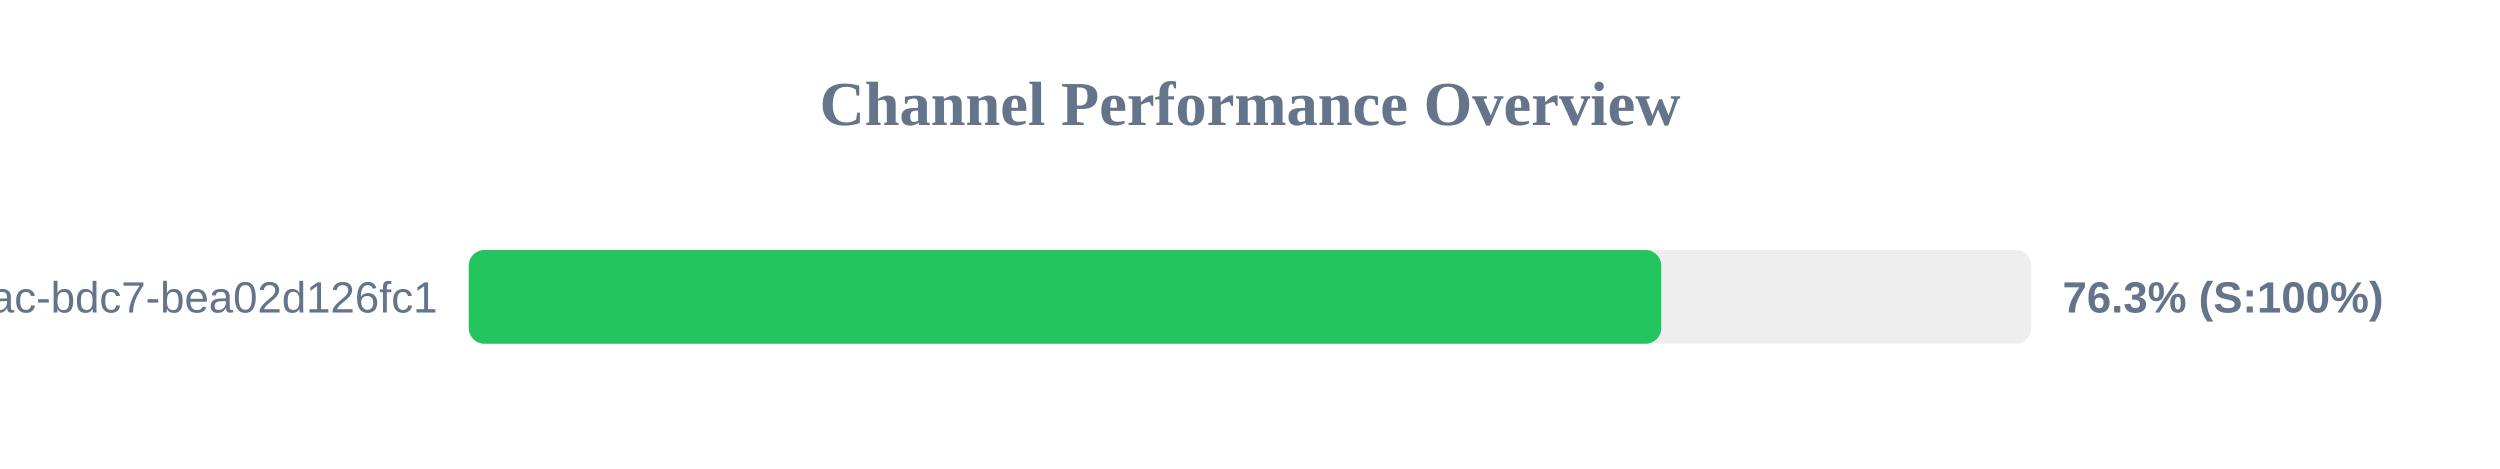
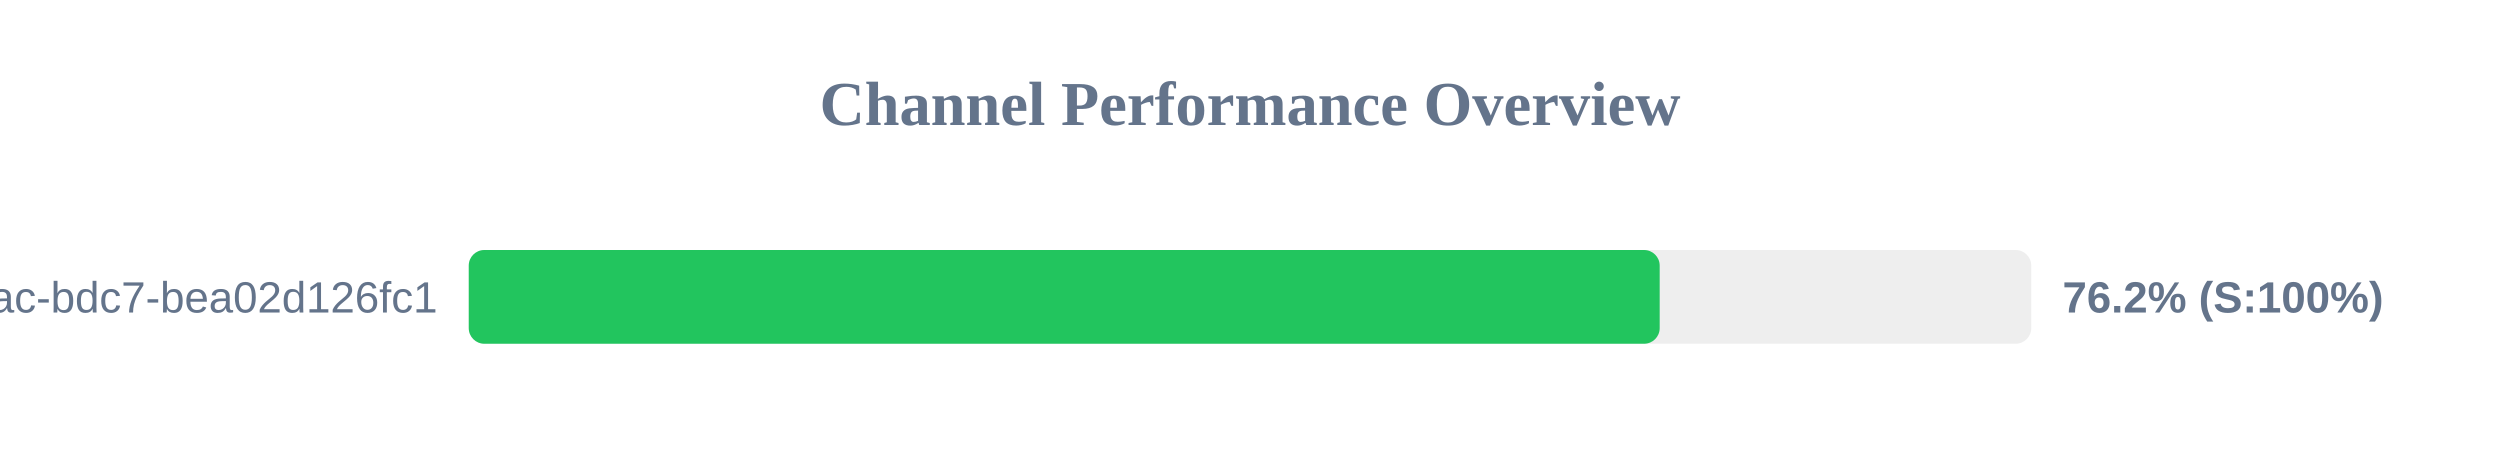
<svg xmlns="http://www.w3.org/2000/svg" width="800" height="150" version="1.1">
  <style>
        .row { font: 14px Arial; fill: #64748b; }
        .score { font: bold 14px Arial; fill: #64748b; }
    </style>
  <text x="400" y="40" text-anchor="middle" font-size="20px" font-weight="bold" fill="#64748b">Channel Performance Overview</text>
  <rect x="150" y="80" width="500" height="30" fill="#eee" rx="5" />
-   <rect x="150" y="80" width="381.6" height="30" fill="#22c55e" rx="5" />
+   <rect x="150" y="80" width="381.1" height="30" fill="#22c55e" rx="5" />
  <text x="140" y="100" text-anchor="end" class="row">?uuid=e31ad3e6-e341-42ac-bdc7-bea02d126fc1</text>
-   <text x="660" y="100" text-anchor="start" class="score">76.3% (S:100%)</text>
+   <text x="660" y="100" text-anchor="start" class="score">76.2% (S:100%)</text>
</svg>
